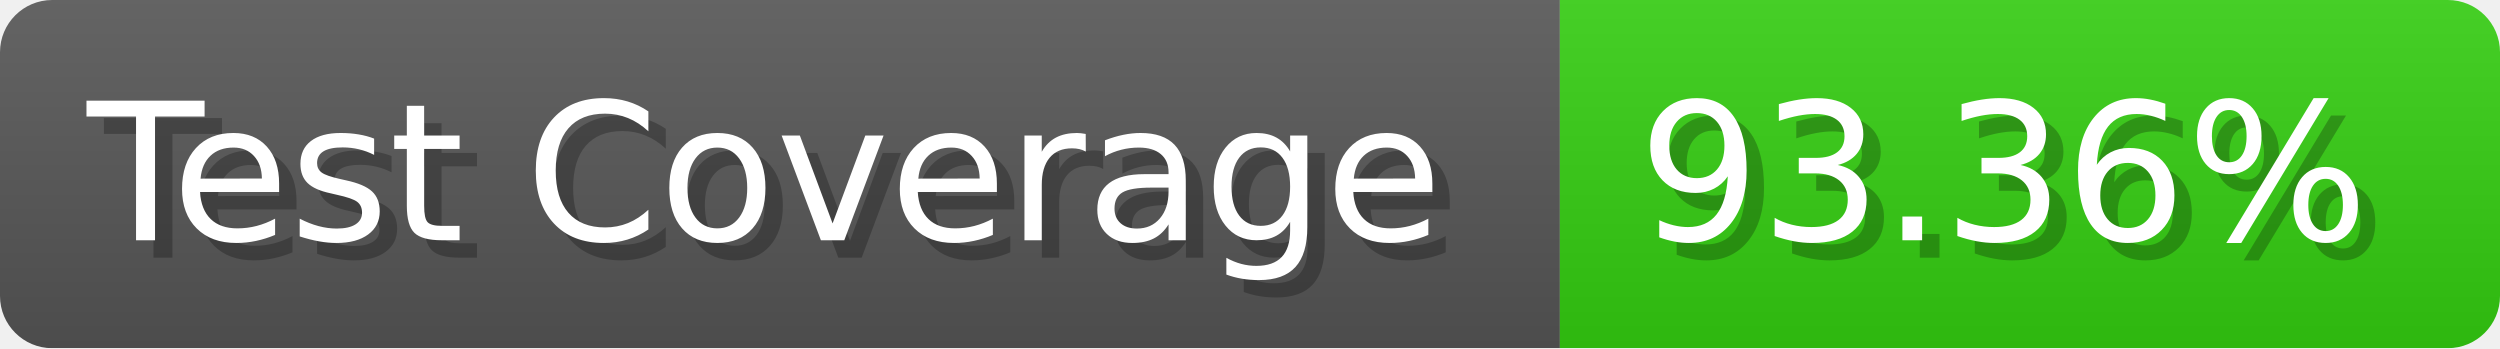
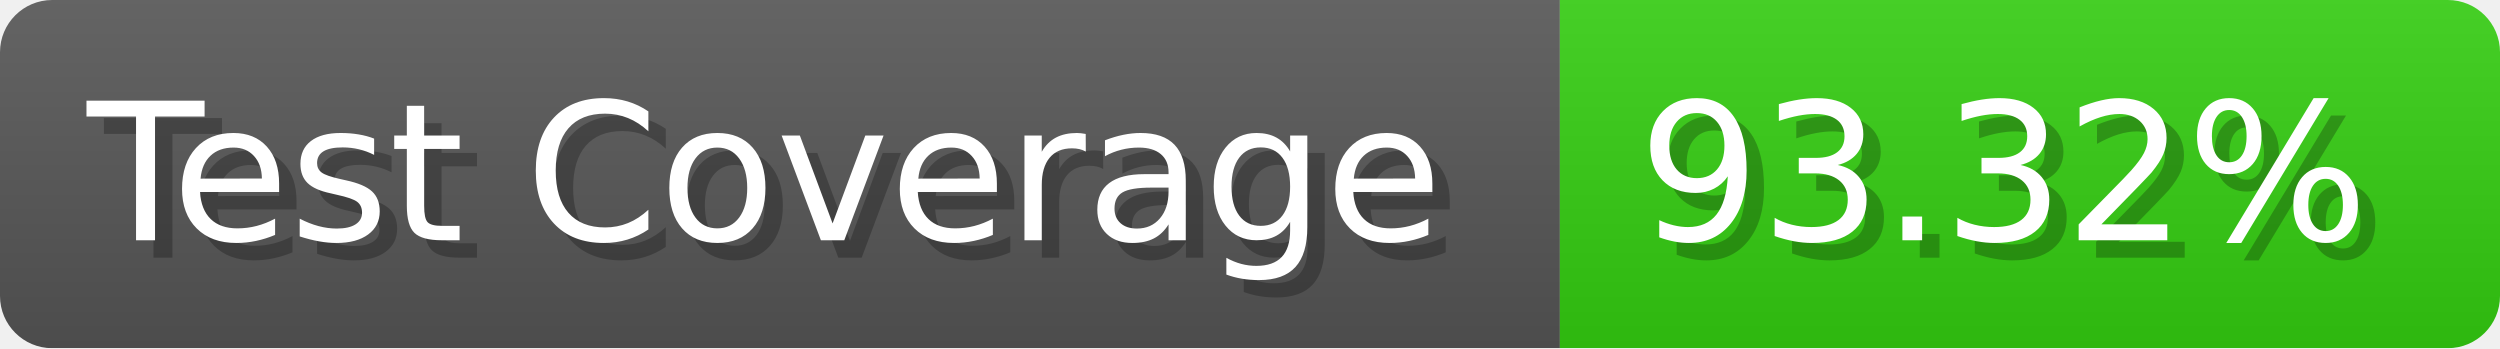
- <svg xmlns="http://www.w3.org/2000/svg" width="143.6" height="20" viewBox="0 0 1436 200" role="img" aria-label="Test Coverage: 93.36%">
+ <svg xmlns="http://www.w3.org/2000/svg" width="143.6" height="20" viewBox="0 0 1436 200" role="img" aria-label="Test Coverage: 93.32%">
  <linearGradient id="a" x2="0" y2="100%">
    <stop offset="0" stop-opacity=".1" stop-color="#EEE" />
    <stop offset="1" stop-opacity=".1" />
  </linearGradient>
  <mask id="m">
    <rect width="1436" height="200" rx="30" fill="#FFF" />
  </mask>
  <g mask="url(#m)">
    <rect width="896" height="200" fill="#555" />
    <rect width="540" height="200" fill="#3C1" x="896" />
    <rect width="1436" height="200" fill="url(#a)" />
  </g>
  <g aria-hidden="true" fill="#fff" text-anchor="start" font-family="Verdana,DejaVu Sans,sans-serif" font-size="110">
    <text x="60" y="148" textLength="796" fill="#000" opacity="0.25">Test Coverage</text>
    <text x="50" y="138" textLength="796">Test Coverage</text>
-     <text x="951" y="148" textLength="440" fill="#000" opacity="0.25">93.36%</text>
-     <text x="941" y="138" textLength="440">93.36%</text>
+     <text x="951" y="148" textLength="440" fill="#000" opacity="0.25">93.32%</text>
+     <text x="941" y="138" textLength="440">93.32%</text>
  </g>
</svg>
